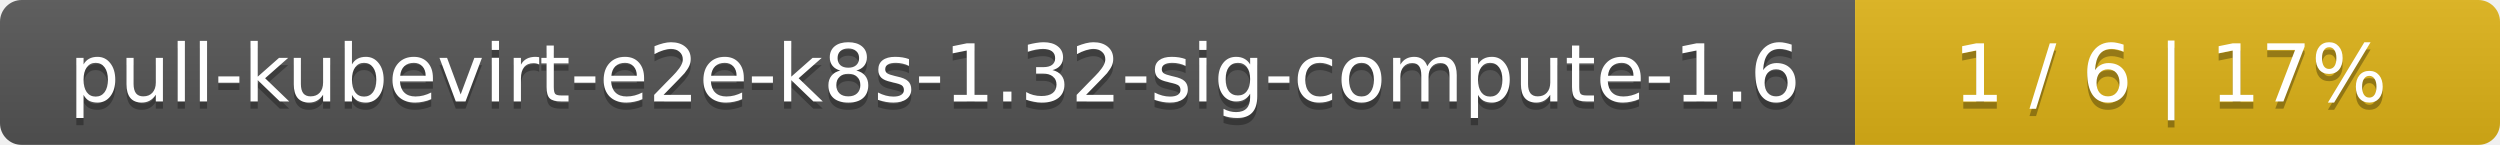
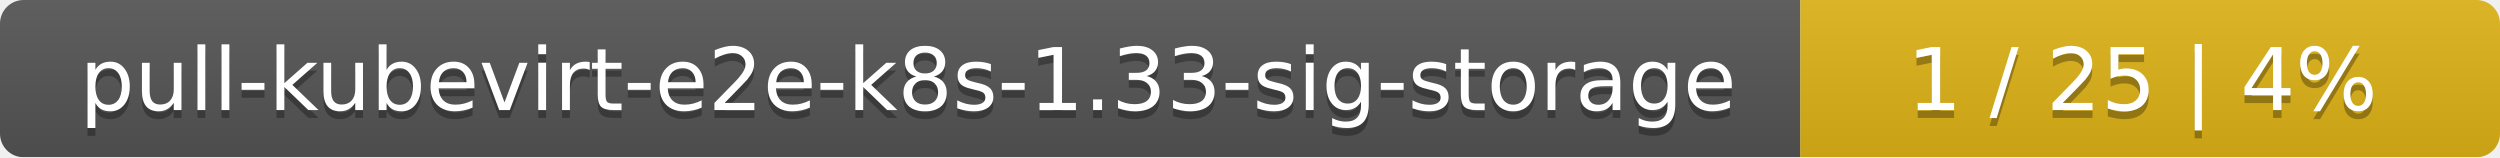
- <svg xmlns="http://www.w3.org/2000/svg" width="345" height="20">
+ <svg xmlns="http://www.w3.org/2000/svg" width="318" height="20">
  <linearGradient id="smooth" x2="0" y2="100%">
    <stop offset="0" stop-color="#bbb" stop-opacity=".1" />
    <stop offset="1" stop-opacity=".1" />
  </linearGradient>
  <mask id="round">
-     <rect width="345" height="20" rx="3" fill="#fff" />
+     <rect width="318" height="20" rx="3" fill="#fff" />
  </mask>
  <g mask="url(#round)">
-     <rect width="256" height="20" fill="#555" />
-     <rect x="256" width="89" height="20" fill="#dfb317" />
-     <rect width="345" height="20" fill="url(#smooth)" />
+     <rect width="229" height="20" fill="#555" />
+     <rect x="229" width="89" height="20" fill="#dfb317" />
+     <rect width="318" height="20" fill="url(#smooth)" />
  </g>
  <g fill="#fff" text-anchor="middle" font-family="DejaVu Sans,Verdana,Geneva,sans-serif" font-size="11">
-     <text x="129" y="15" fill="#010101" fill-opacity=".3">pull-kubevirt-e2e-k8s-1.32-sig-compute-1.6</text>
-     <text x="129" y="14">pull-kubevirt-e2e-k8s-1.32-sig-compute-1.6</text>
-     <text x="299.5" y="15" fill="#010101" fill-opacity=".3">1 / 6    |    17%</text>
-     <text x="299.5" y="14">1 / 6    |    17%</text>
+     <text x="115.5" y="15" fill="#010101" fill-opacity=".3">pull-kubevirt-e2e-k8s-1.33-sig-storage</text>
+     <text x="115.5" y="14">pull-kubevirt-e2e-k8s-1.33-sig-storage</text>
+     <text x="272.5" y="15" fill="#010101" fill-opacity=".3">1 / 25    |    4%</text>
+     <text x="272.5" y="14">1 / 25    |    4%</text>
  </g>
</svg>
